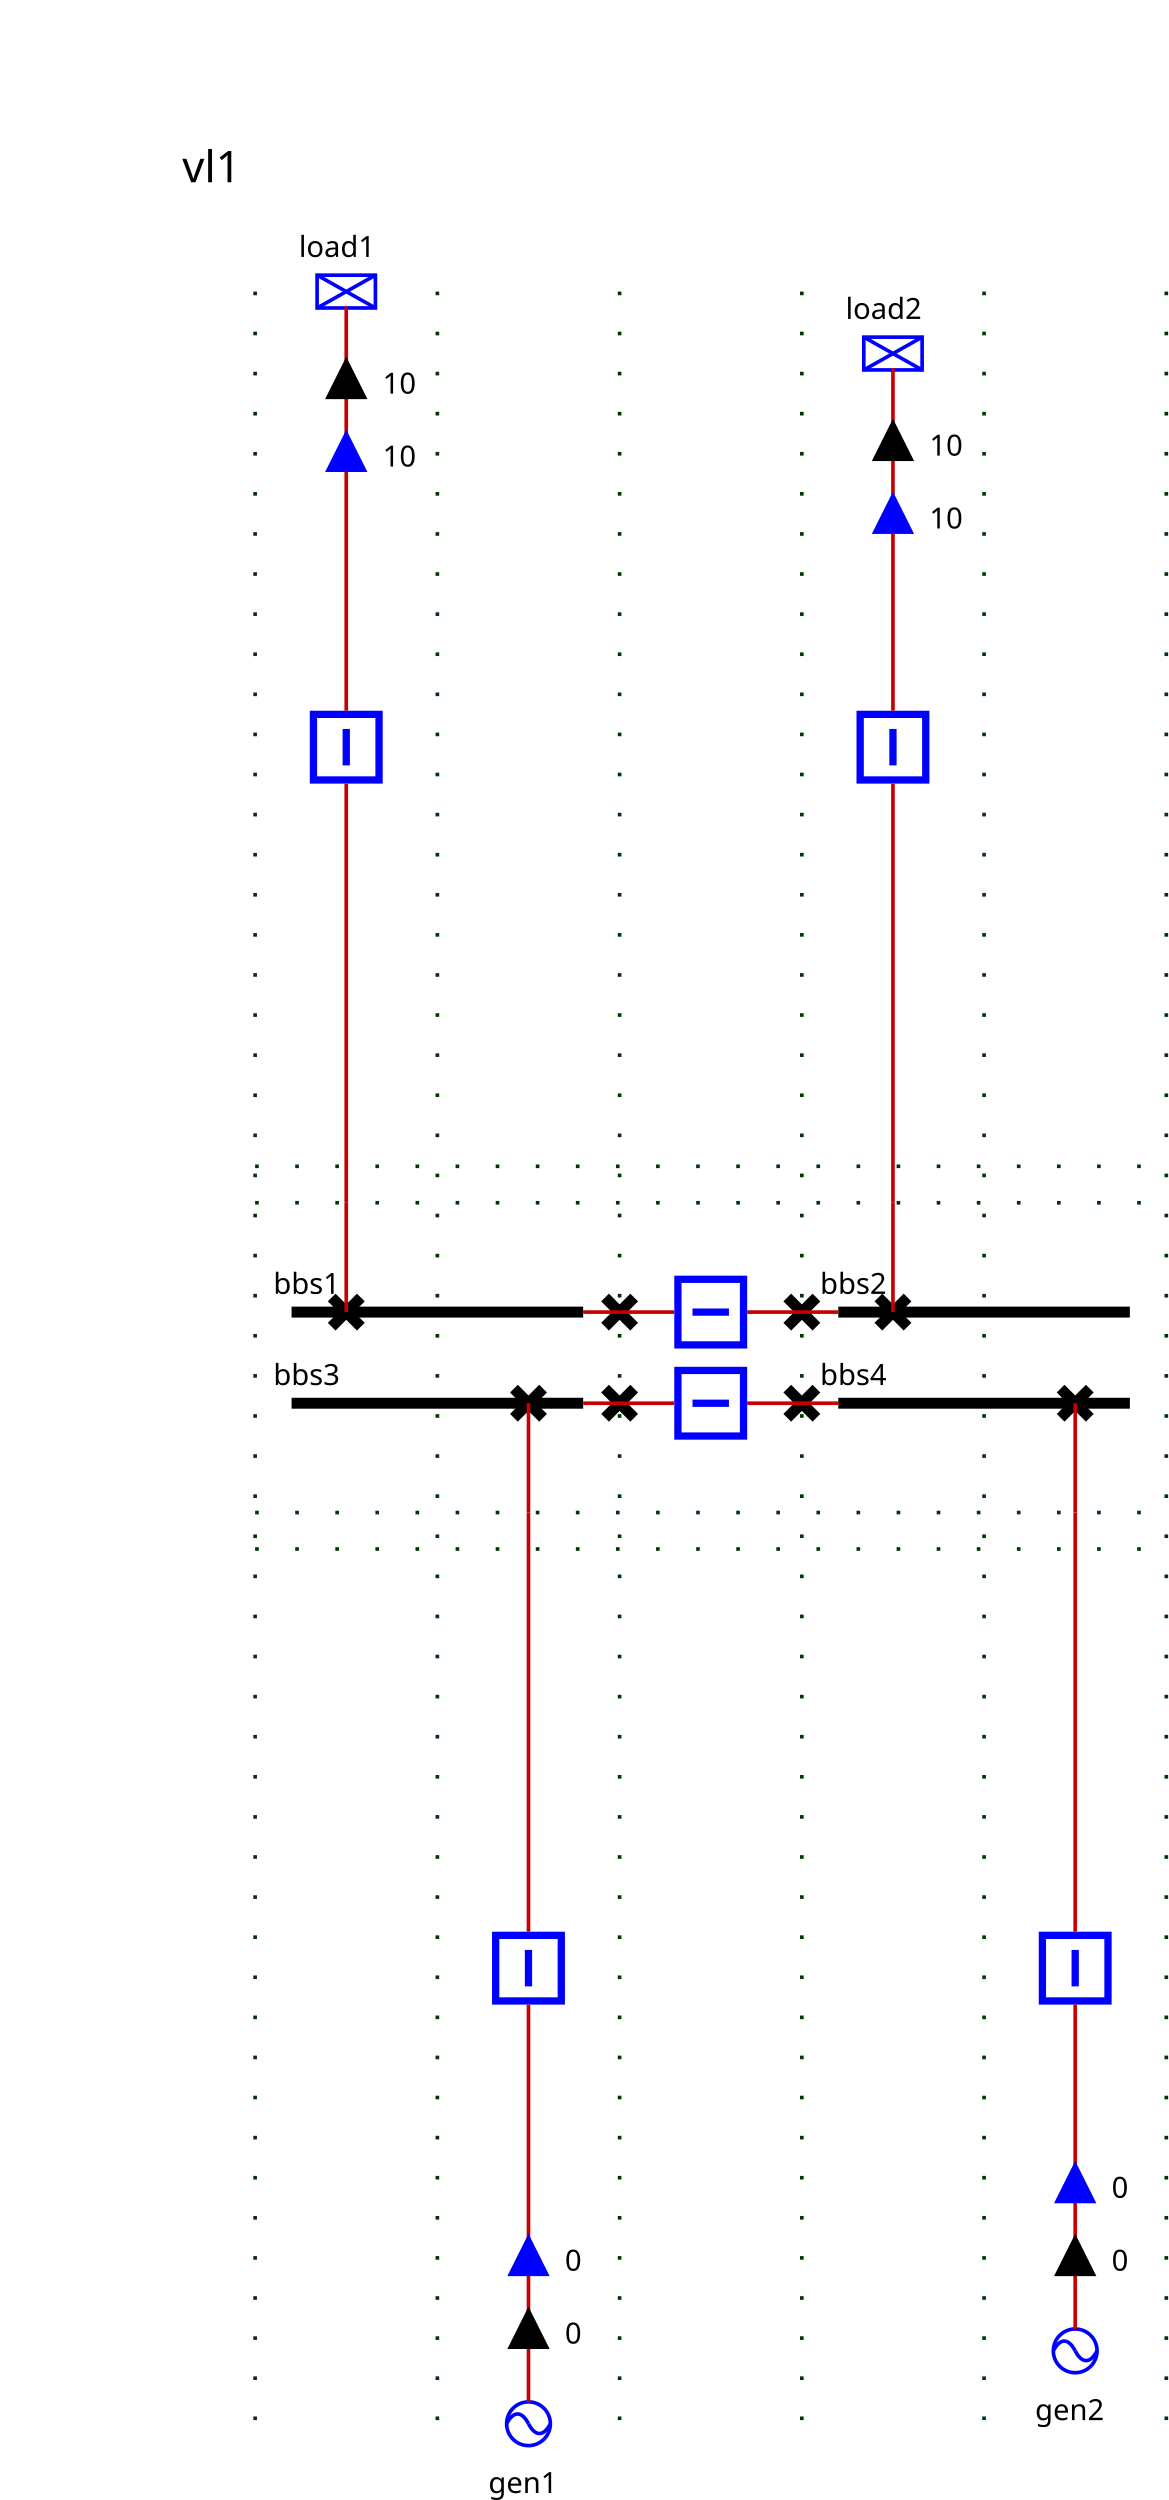
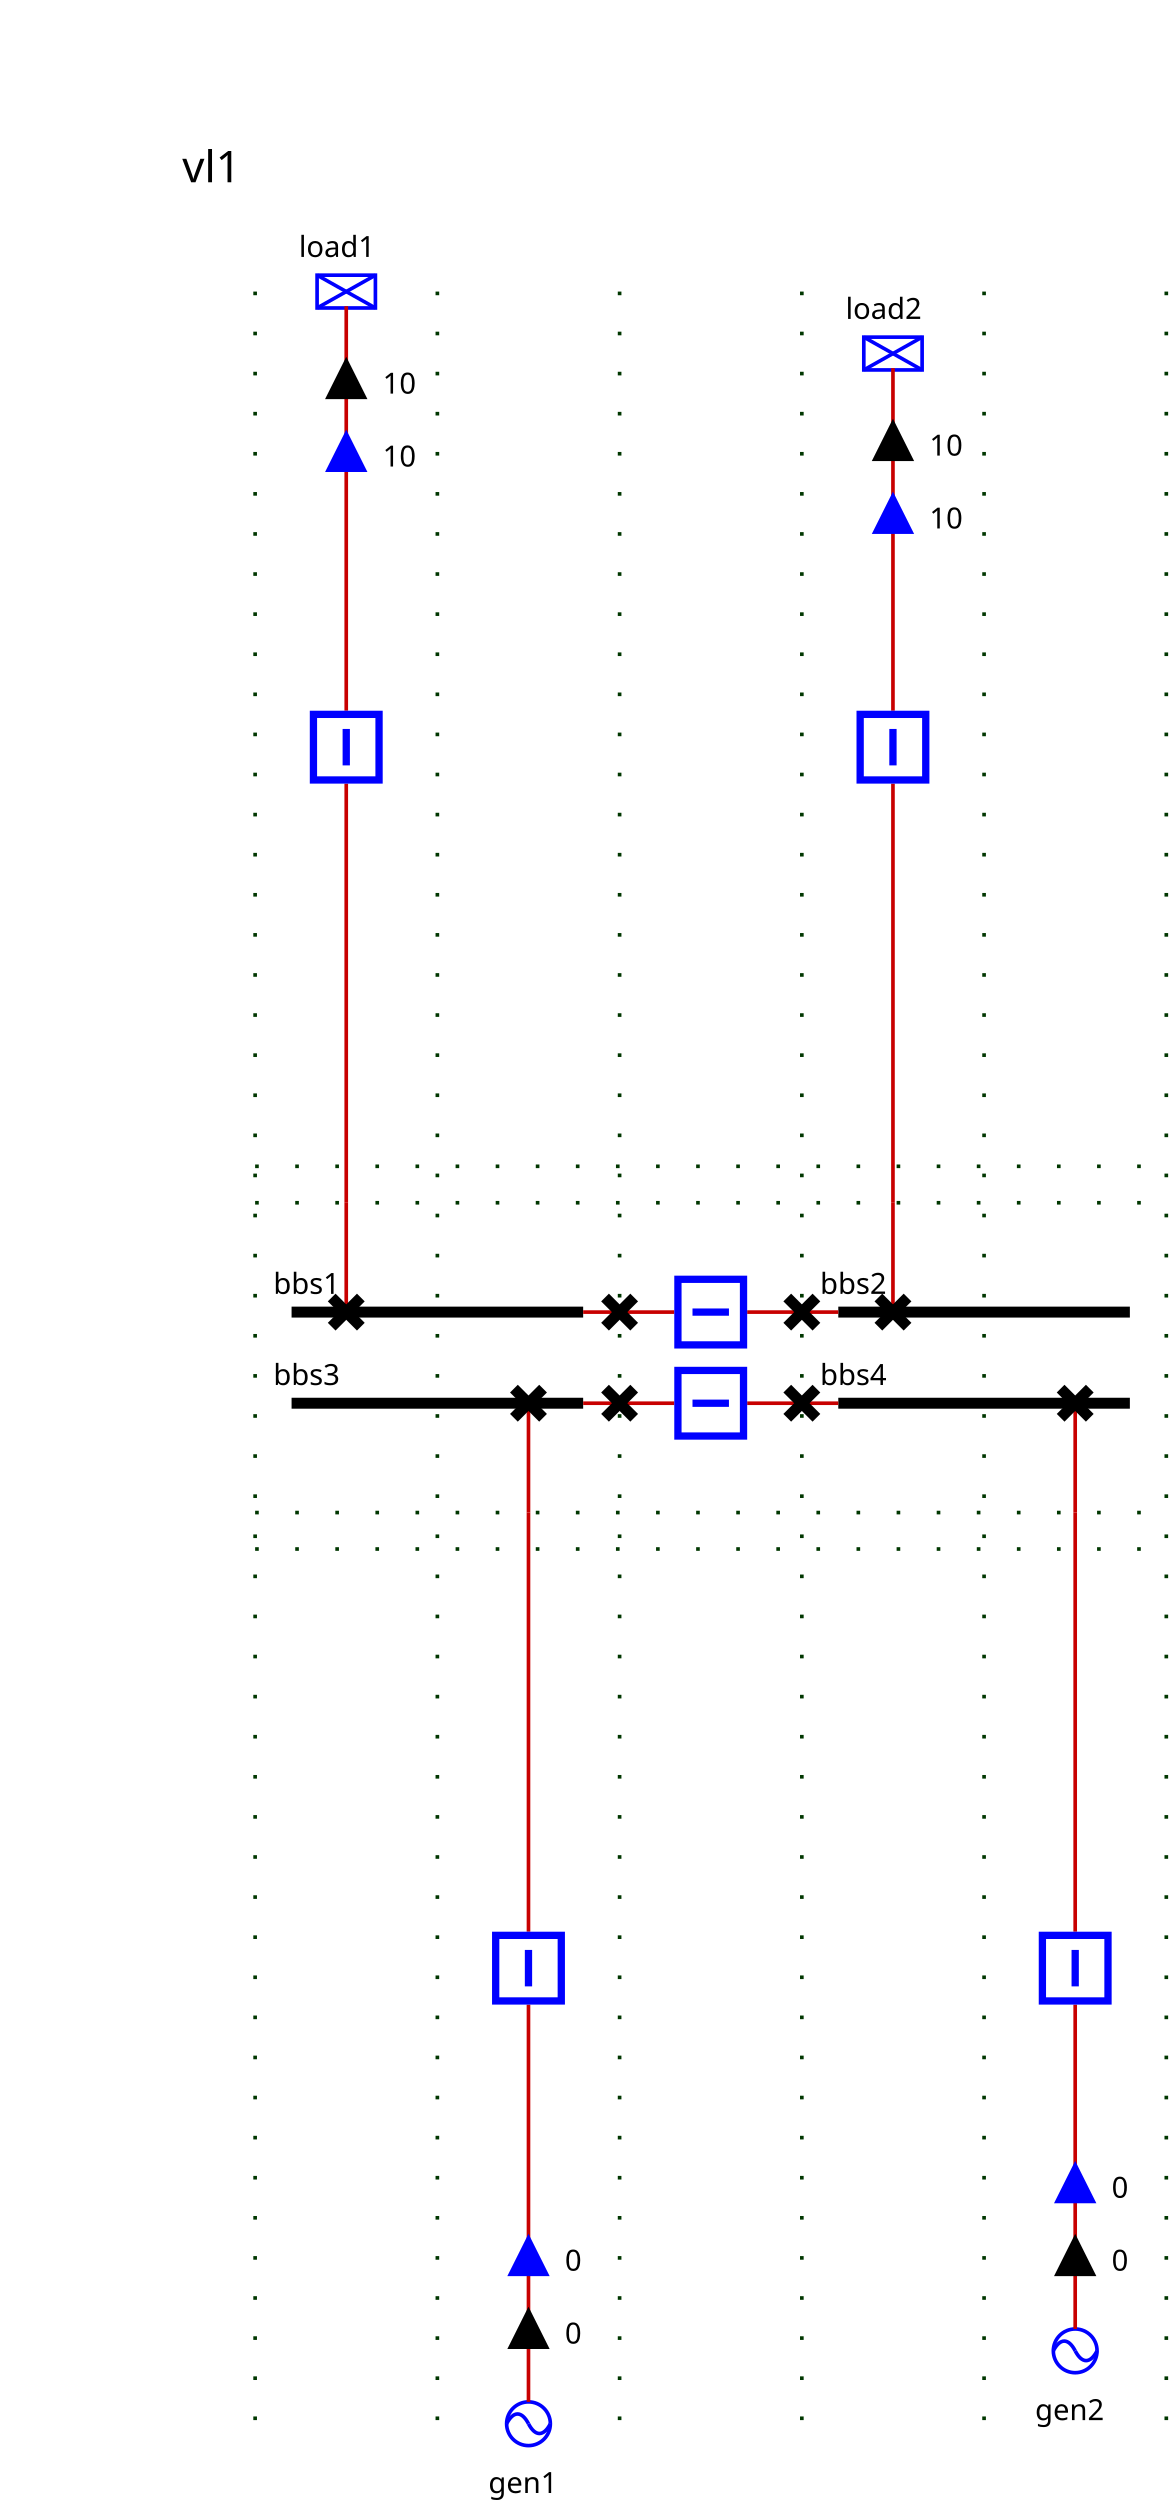
<svg xmlns="http://www.w3.org/2000/svg">
  <style>.BUSBAR_SECTION {
    stroke: rgb(0,0,0);
    stroke-width: 3;
}

.BREAKER {
    stroke: rgb(0, 0, 255);
    stroke-width: 2;
    fill: rgb(255, 255, 255);
}

.DISCONNECTOR {
    stroke: rgb(0, 0, 0);
    stroke-width: 3
}

.GENERATOR {
    stroke: rgb(0, 0, 255);
    stroke-width: 1;
    fill: rgb(255, 255, 255);
}

.LOAD {
    stroke: rgb(0, 0, 255);
    stroke-width: 1;
    fill: rgb(255, 255, 255);
}

.LOAD_BREAK_SWITCH {
    stroke: rgb(0, 0, 255);
    stroke-width: 1;
    fill: rgb(255, 255, 255);
}

.NODE {
    stroke: rgb(0, 0, 0);
    fill: rgb(0, 0, 0);
    fill-opacity: 1;
}

.CAPACITOR {
    stroke: rgb(0, 0, 255);
    stroke-width: 1;
    fill-opacity: 0;
}

.INDUCTOR {
    stroke: rgb(0, 0, 255);
    stroke-width: 1;
    fill-opacity: 0;
}

.STATIC_VAR_COMPENSATOR {
    stroke: rgb(0, 0, 255);
}

.TWO_WINDINGS_TRANSFORMER {
    stroke: rgb(0, 0, 255);
    fill-opacity: 0;
}

.THREE_WINDINGS_TRANSFORMER {
    stroke: rgb(0, 0, 255);
    fill-opacity: 0;
}

.VSC_CONVERTER_STATION {
    stroke: rgb(0, 0, 255);
    font-size: 7.431px;
    line-height: 1.25;
    font-family: sans-serif;
    font-variant-ligatures: normal;
    font-variant-caps: normal;
    font-variant-numeric: normal;
    font-feature-settings: normal;
    text-align: start;
    letter-spacing: 0px;
    word-spacing: 0px;
    writing-mode: lr-tb;
    text-anchor: start;
    stroke-miterlimit: 4;
}

.PHASE_SHIFT_TRANSFORMER {
    stroke: rgb(0, 0, 255);
    stroke-linecap: butt;
    stroke-linejoin: miter;
    stroke-miterlimit: 4;
    stroke-width: 1;
    fill: rgb(255, 255, 255);
}

.wire {
    stroke: rgb(200,0,0);
    stroke-width: 1;
    fill-opacity: 0;
}

.grid {
    stroke: rgb(0,55,0);
    stroke-width: 1;
    stroke-dasharray: 1,10;
}

.component-label {
    fill: black;
    color: black;
    stroke: none;
    fill-opacity: 1
}
.ARROW1_load1_UP .arrow-up {stroke: black; fill: black; fill-opacity:1; visibility: visible;}.ARROW1_load1_UP .arrow-down { fill-opacity:0; visibility: hidden;}.ARROW1_load1_DOWN .arrow-down {stroke: black; fill: black; fill-opacity:1;  visibility: visible;}.ARROW1_load1_DOWN .arrow-up { fill-opacity:0; visibility: hidden;}.ARROW2_load1_UP .arrow-up {stroke: blue; fill: blue; fill-opacity:1; visibility: visible;}.ARROW2_load1_UP .arrow-down { fill-opacity:0; visibility: hidden;}.ARROW2_load1_DOWN .arrow-down {stroke: blue; fill: blue; fill-opacity:1;  visibility: visible;}.ARROW2_load1_DOWN .arrow-up { fill-opacity:0; visibility: hidden;}.ARROW1_gen1_UP .arrow-up {stroke: black; fill: black; fill-opacity:1; visibility: visible;}.ARROW1_gen1_UP .arrow-down { fill-opacity:0; visibility: hidden;}.ARROW1_gen1_DOWN .arrow-down {stroke: black; fill: black; fill-opacity:1;  visibility: visible;}.ARROW1_gen1_DOWN .arrow-up { fill-opacity:0; visibility: hidden;}.ARROW2_gen1_UP .arrow-up {stroke: blue; fill: blue; fill-opacity:1; visibility: visible;}.ARROW2_gen1_UP .arrow-down { fill-opacity:0; visibility: hidden;}.ARROW2_gen1_DOWN .arrow-down {stroke: blue; fill: blue; fill-opacity:1;  visibility: visible;}.ARROW2_gen1_DOWN .arrow-up { fill-opacity:0; visibility: hidden;}.ARROW1_load2_UP .arrow-up {stroke: black; fill: black; fill-opacity:1; visibility: visible;}.ARROW1_load2_UP .arrow-down { fill-opacity:0; visibility: hidden;}.ARROW1_load2_DOWN .arrow-down {stroke: black; fill: black; fill-opacity:1;  visibility: visible;}.ARROW1_load2_DOWN .arrow-up { fill-opacity:0; visibility: hidden;}.ARROW2_load2_UP .arrow-up {stroke: blue; fill: blue; fill-opacity:1; visibility: visible;}.ARROW2_load2_UP .arrow-down { fill-opacity:0; visibility: hidden;}.ARROW2_load2_DOWN .arrow-down {stroke: blue; fill: blue; fill-opacity:1;  visibility: visible;}.ARROW2_load2_DOWN .arrow-up { fill-opacity:0; visibility: hidden;}.ARROW1_gen2_UP .arrow-up {stroke: black; fill: black; fill-opacity:1; visibility: visible;}.ARROW1_gen2_UP .arrow-down { fill-opacity:0; visibility: hidden;}.ARROW1_gen2_DOWN .arrow-down {stroke: black; fill: black; fill-opacity:1;  visibility: visible;}.ARROW1_gen2_DOWN .arrow-up { fill-opacity:0; visibility: hidden;}.ARROW2_gen2_UP .arrow-up {stroke: blue; fill: blue; fill-opacity:1; visibility: visible;}.ARROW2_gen2_UP .arrow-down { fill-opacity:0; visibility: hidden;}.ARROW2_gen2_DOWN .arrow-down {stroke: blue; fill: blue; fill-opacity:1;  visibility: visible;}.ARROW2_gen2_DOWN .arrow-up { fill-opacity:0; visibility: hidden;}.dsect11 .open { visibility: hidden;}.dsect11 .closed { visibility: visible;}.dtrct11 .open { visibility: hidden;}.dtrct11 .closed { visibility: visible;}.dsect12 .open { visibility: hidden;}.dsect12 .closed { visibility: visible;}.dsect21 .open { visibility: hidden;}.dsect21 .closed { visibility: visible;}.dtrct21 .open { visibility: hidden;}.dtrct21 .closed { visibility: visible;}.dsect22 .open { visibility: hidden;}.dsect22 .closed { visibility: visible;}.dload1 .open { visibility: hidden;}.dload1 .closed { visibility: visible;}.bload1 .open { visibility: hidden;}.bload1 .closed { visibility: visible;}.dgen1 .open { visibility: hidden;}.dgen1 .closed { visibility: visible;}.bgen1 .open { visibility: hidden;}.bgen1 .closed { visibility: visible;}.dload2 .open { visibility: hidden;}.dload2 .closed { visibility: visible;}.bload2 .open { visibility: hidden;}.bload2 .closed { visibility: visible;}.dgen2 .open { visibility: hidden;}.dgen2 .closed { visibility: visible;}.bgen2 .open { visibility: hidden;}.bgen2 .closed { visibility: visible;}</style>
  <style>.BUSBAR_SECTION {
    stroke: rgb(0,0,0);
    stroke-width: 3;
}

.BREAKER {
    stroke: rgb(0, 0, 255);
    stroke-width: 2;
    fill: rgb(255, 255, 255);
}

.DISCONNECTOR {
    stroke: rgb(0, 0, 0);
    stroke-width: 3
}

.GENERATOR {
    stroke: rgb(0, 0, 255);
    stroke-width: 1;
    fill: rgb(255, 255, 255);
}

.LOAD {
    stroke: rgb(0, 0, 255);
    stroke-width: 1;
    fill: rgb(255, 255, 255);
}

.LOAD_BREAK_SWITCH {
    stroke: rgb(0, 0, 255);
    stroke-width: 1;
    fill: rgb(255, 255, 255);
}

.NODE {
    stroke: rgb(0, 0, 0);
    fill: rgb(0, 0, 0);
    fill-opacity: 1;
}

.CAPACITOR {
    stroke: rgb(0, 0, 255);
    stroke-width: 1;
    fill-opacity: 0;
}

.INDUCTOR {
    stroke: rgb(0, 0, 255);
    stroke-width: 1;
    fill-opacity: 0;
}

.STATIC_VAR_COMPENSATOR {
    stroke: rgb(0, 0, 255);
}

.TWO_WINDINGS_TRANSFORMER {
    stroke: rgb(0, 0, 255);
    fill-opacity: 0;
}

.THREE_WINDINGS_TRANSFORMER {
    stroke: rgb(0, 0, 255);
    fill-opacity: 0;
}

.VSC_CONVERTER_STATION {
    stroke: rgb(0, 0, 255);
    font-size: 7.431px;
    line-height: 1.25;
    font-family: sans-serif;
    font-variant-ligatures: normal;
    font-variant-caps: normal;
    font-variant-numeric: normal;
    font-feature-settings: normal;
    text-align: start;
    letter-spacing: 0px;
    word-spacing: 0px;
    writing-mode: lr-tb;
    text-anchor: start;
    stroke-miterlimit: 4;
}

.PHASE_SHIFT_TRANSFORMER {
    stroke: rgb(0, 0, 255);
    stroke-linecap: butt;
    stroke-linejoin: miter;
    stroke-miterlimit: 4;
    stroke-width: 1;
    fill: rgb(255, 255, 255);
}

.wire {
    stroke: rgb(200,0,0);
    stroke-width: 1;
    fill-opacity: 0;
}

.grid {
    stroke: rgb(0,55,0);
    stroke-width: 1;
    stroke-dasharray: 1,10;
}

.component-label {
    fill: black;
    color: black;
    stroke: none;
    fill-opacity: 1
}
.ARROW1_load1_UP .arrow-up {stroke: black; fill: black; fill-opacity:1; visibility: visible;}.ARROW1_load1_UP .arrow-down { fill-opacity:0; visibility: hidden;}.ARROW1_load1_DOWN .arrow-down {stroke: black; fill: black; fill-opacity:1;  visibility: visible;}.ARROW1_load1_DOWN .arrow-up { fill-opacity:0; visibility: hidden;}.ARROW2_load1_UP .arrow-up {stroke: blue; fill: blue; fill-opacity:1; visibility: visible;}.ARROW2_load1_UP .arrow-down { fill-opacity:0; visibility: hidden;}.ARROW2_load1_DOWN .arrow-down {stroke: blue; fill: blue; fill-opacity:1;  visibility: visible;}.ARROW2_load1_DOWN .arrow-up { fill-opacity:0; visibility: hidden;}.ARROW1_gen1_UP .arrow-up {stroke: black; fill: black; fill-opacity:1; visibility: visible;}.ARROW1_gen1_UP .arrow-down { fill-opacity:0; visibility: hidden;}.ARROW1_gen1_DOWN .arrow-down {stroke: black; fill: black; fill-opacity:1;  visibility: visible;}.ARROW1_gen1_DOWN .arrow-up { fill-opacity:0; visibility: hidden;}.ARROW2_gen1_UP .arrow-up {stroke: blue; fill: blue; fill-opacity:1; visibility: visible;}.ARROW2_gen1_UP .arrow-down { fill-opacity:0; visibility: hidden;}.ARROW2_gen1_DOWN .arrow-down {stroke: blue; fill: blue; fill-opacity:1;  visibility: visible;}.ARROW2_gen1_DOWN .arrow-up { fill-opacity:0; visibility: hidden;}.ARROW1_load2_UP .arrow-up {stroke: black; fill: black; fill-opacity:1; visibility: visible;}.ARROW1_load2_UP .arrow-down { fill-opacity:0; visibility: hidden;}.ARROW1_load2_DOWN .arrow-down {stroke: black; fill: black; fill-opacity:1;  visibility: visible;}.ARROW1_load2_DOWN .arrow-up { fill-opacity:0; visibility: hidden;}.ARROW2_load2_UP .arrow-up {stroke: blue; fill: blue; fill-opacity:1; visibility: visible;}.ARROW2_load2_UP .arrow-down { fill-opacity:0; visibility: hidden;}.ARROW2_load2_DOWN .arrow-down {stroke: blue; fill: blue; fill-opacity:1;  visibility: visible;}.ARROW2_load2_DOWN .arrow-up { fill-opacity:0; visibility: hidden;}.ARROW1_gen2_UP .arrow-up {stroke: black; fill: black; fill-opacity:1; visibility: visible;}.ARROW1_gen2_UP .arrow-down { fill-opacity:0; visibility: hidden;}.ARROW1_gen2_DOWN .arrow-down {stroke: black; fill: black; fill-opacity:1;  visibility: visible;}.ARROW1_gen2_DOWN .arrow-up { fill-opacity:0; visibility: hidden;}.ARROW2_gen2_UP .arrow-up {stroke: blue; fill: blue; fill-opacity:1; visibility: visible;}.ARROW2_gen2_UP .arrow-down { fill-opacity:0; visibility: hidden;}.ARROW2_gen2_DOWN .arrow-down {stroke: blue; fill: blue; fill-opacity:1;  visibility: visible;}.ARROW2_gen2_DOWN .arrow-up { fill-opacity:0; visibility: hidden;}.dsect11 .open { visibility: hidden;}.dsect11 .closed { visibility: visible;}.dtrct11 .open { visibility: hidden;}.dtrct11 .closed { visibility: visible;}.dsect12 .open { visibility: hidden;}.dsect12 .closed { visibility: visible;}.dsect21 .open { visibility: hidden;}.dsect21 .closed { visibility: visible;}.dtrct21 .open { visibility: hidden;}.dtrct21 .closed { visibility: visible;}.dsect22 .open { visibility: hidden;}.dsect22 .closed { visibility: visible;}.dload1 .open { visibility: hidden;}.dload1 .closed { visibility: visible;}.bload1 .open { visibility: hidden;}.bload1 .closed { visibility: visible;}.dgen1 .open { visibility: hidden;}.dgen1 .closed { visibility: visible;}.bgen1 .open { visibility: hidden;}.bgen1 .closed { visibility: visible;}.dload2 .open { visibility: hidden;}.dload2 .closed { visibility: visible;}.bload2 .open { visibility: hidden;}.bload2 .closed { visibility: visible;}.dgen2 .open { visibility: hidden;}.dgen2 .closed { visibility: visible;}.bgen2 .open { visibility: hidden;}.bgen2 .closed { visibility: visible;}</style>
  <g>
    <g class="grid" id="GRID_vl1" transform="translate(20.0,50.0)">
      <line y2="615.0" x1="50.0" x2="50.0" y1="30.0" />
      <line y2="615.0" x1="100.0" x2="100.0" y1="30.0" />
      <line y2="615.0" x1="150.0" x2="150.0" y1="30.0" />
      <line y2="615.0" x1="200.0" x2="200.0" y1="30.0" />
      <line y2="615.0" x1="250.0" x2="250.0" y1="30.0" />
      <line y2="615.0" x1="300.0" x2="300.0" y1="30.0" />
      <line y2="280.0" x1="50.0" x2="300.0" y1="280.0" />
      <line y2="365.0" x1="50.0" x2="300.0" y1="365.0" />
      <line y2="270.0" x1="50.0" x2="300.0" y1="270.0" />
      <line y2="375.0" x1="50.0" x2="300.0" y1="375.0" />
    </g>
    <g class="BUSBAR_SECTION bbs1" id="bbs1" transform="translate(80.0,360.0)">
      <line y2="0" x1="0" x2="80.0" y1="0" />
      <text x="-5.0" font-size="8" y="-5.0" transform="rotate(0,0,0)" font-family="Verdana" class="component-label" id="bbs1_NW_LABEL">bbs1</text>
    </g>
    <g class="BUSBAR_SECTION bbs2" id="bbs2" transform="translate(230.0,360.0)">
      <line y2="0" x1="0" x2="80.0" y1="0" />
      <text x="-5.0" font-size="8" y="-5.0" transform="rotate(0,0,0)" font-family="Verdana" class="component-label" id="bbs2_NW_LABEL">bbs2</text>
    </g>
    <g class="BUSBAR_SECTION bbs3" id="bbs3" transform="translate(80.0,385.0)">
      <line y2="0" x1="0" x2="80.0" y1="0" />
      <text x="-5.0" font-size="8" y="-5.0" transform="rotate(0,0,0)" font-family="Verdana" class="component-label" id="bbs3_NW_LABEL">bbs3</text>
    </g>
    <g class="BUSBAR_SECTION bbs4" id="bbs4" transform="translate(230.0,385.0)">
      <line y2="0" x1="0" x2="80.0" y1="0" />
      <text x="-5.0" font-size="8" y="-5.0" transform="rotate(0,0,0)" font-family="Verdana" class="component-label" id="bbs4_NW_LABEL">bbs4</text>
    </g>
    <g class="LOAD load1" id="load1" transform="translate(87.0,75.5)">
      <rect height="9" width="16" />
      <line y2="9" x1="0" x2="16" y1="0" />
      <line y2="9" x1="16" x2="0" y1="0" />
      <text x="-5.0" font-size="8" y="-5.0" transform="rotate(0,0,0)" font-family="Verdana" class="component-label" id="load1_N_LABEL">load1</text>
    </g>
    <g class="GENERATOR gen1" id="gen1" transform="translate(139.0,659.0)">
      <circle r="6" cx="6" cy="6" />
      <path d="M6,6 A 6 20 0 0 0 0,6" />
      <path d="M6,6 A 6 20 0 0 0 12,6" />
      <text x="-5.0" font-size="8" y="25.0" transform="rotate(0,0,0)" font-family="Verdana" class="component-label" id="gen1_S_LABEL">gen1</text>
    </g>
    <g class="LOAD load2" id="load2" transform="translate(237.0,92.5)">
      <rect height="9" width="16" />
      <line y2="9" x1="0" x2="16" y1="0" />
      <line y2="9" x1="16" x2="0" y1="0" />
      <text x="-5.0" font-size="8" y="-5.0" transform="rotate(0,0,0)" font-family="Verdana" class="component-label" id="load2_N_LABEL">load2</text>
    </g>
    <g class="GENERATOR gen2" id="gen2" transform="translate(289.0,639.0)">
      <circle r="6" cx="6" cy="6" />
      <path d="M6,6 A 6 20 0 0 0 0,6" />
      <path d="M6,6 A 6 20 0 0 0 12,6" />
      <text x="-5.0" font-size="8" y="25.0" transform="rotate(0,0,0)" font-family="Verdana" class="component-label" id="gen2_S_LABEL">gen2</text>
-     </g>
-     <g class="DISCONNECTOR dsect11" id="dsect11" transform="translate(166.0,356.0)">
-       <g class="closed" id="dsect11_DISCONNECTOR-closed">
-         <line y2="8" x1="0" x2="8" y1="0" />
-         <line y2="8" x1="8" x2="0" y1="0" />
-       </g>
-       <g class="open" id="dsect11_DISCONNECTOR-open">
-         <line y2="8" x1="8" x2="0" y1="0" />
-       </g>
-     </g>
-     <g class="BREAKER dtrct11" id="dtrct11" transform="matrix(0.0,1.0,-1.0,0.0,205.0,350.0)">
-       <g class="closed" id="dtrct11_BREAKER-closed">
-         <rect x="1" width="18" y="1" height="18" />
-         <line y2="15" x1="10" x2="10" y1="5" />
-       </g>
-       <g class="open" id="dtrct11_BREAKER-open">
-         <rect x="1" width="18" y="1" height="18" />
-         <line y2="10" x1="5" x2="15" y1="10" />
-       </g>
-     </g>
-     <g class="DISCONNECTOR dsect12" id="dsect12" transform="translate(216.0,356.0)">
-       <g class="closed" id="dsect12_DISCONNECTOR-closed">
-         <line y2="8" x1="0" x2="8" y1="0" />
-         <line y2="8" x1="8" x2="0" y1="0" />
-       </g>
-       <g class="open" id="dsect12_DISCONNECTOR-open">
-         <line y2="8" x1="8" x2="0" y1="0" />
-       </g>
-     </g>
-     <g class="DISCONNECTOR dsect21" id="dsect21" transform="translate(166.0,381.0)">
-       <g class="closed" id="dsect21_DISCONNECTOR-closed">
-         <line y2="8" x1="0" x2="8" y1="0" />
-         <line y2="8" x1="8" x2="0" y1="0" />
-       </g>
-       <g class="open" id="dsect21_DISCONNECTOR-open">
-         <line y2="8" x1="8" x2="0" y1="0" />
-       </g>
-     </g>
-     <g class="BREAKER dtrct21" id="dtrct21" transform="matrix(0.0,1.0,-1.0,0.0,205.0,375.0)">
-       <g class="closed" id="dtrct21_BREAKER-closed">
-         <rect x="1" width="18" y="1" height="18" />
-         <line y2="15" x1="10" x2="10" y1="5" />
-       </g>
-       <g class="open" id="dtrct21_BREAKER-open">
-         <rect x="1" width="18" y="1" height="18" />
-         <line y2="10" x1="5" x2="15" y1="10" />
-       </g>
-     </g>
-     <g class="DISCONNECTOR dsect22" id="dsect22" transform="translate(216.0,381.0)">
-       <g class="closed" id="dsect22_DISCONNECTOR-closed">
-         <line y2="8" x1="0" x2="8" y1="0" />
-         <line y2="8" x1="8" x2="0" y1="0" />
-       </g>
-       <g class="open" id="dsect22_DISCONNECTOR-open">
-         <line y2="8" x1="8" x2="0" y1="0" />
-       </g>
-     </g>
-     <g class="DISCONNECTOR dload1" id="dload1" transform="translate(91.0,356.0)">
-       <g class="closed" id="dload1_DISCONNECTOR-closed">
-         <line y2="8" x1="0" x2="8" y1="0" />
-         <line y2="8" x1="8" x2="0" y1="0" />
-       </g>
-       <g class="open" id="dload1_DISCONNECTOR-open">
-         <line y2="8" x1="8" x2="0" y1="0" />
-       </g>
-     </g>
-     <g class="BREAKER bload1" id="bload1" transform="translate(85.0,195.0)">
-       <g class="closed" id="bload1_BREAKER-closed">
-         <rect x="1" width="18" y="1" height="18" />
-         <line y2="15" x1="10" x2="10" y1="5" />
-       </g>
-       <g class="open" id="bload1_BREAKER-open">
-         <rect x="1" width="18" y="1" height="18" />
-         <line y2="10" x1="5" x2="15" y1="10" />
-       </g>
-     </g>
-     <g class="DISCONNECTOR dgen1" id="dgen1" transform="translate(141.0,381.0)">
-       <g class="closed" id="dgen1_DISCONNECTOR-closed">
-         <line y2="8" x1="0" x2="8" y1="0" />
-         <line y2="8" x1="8" x2="0" y1="0" />
-       </g>
-       <g class="open" id="dgen1_DISCONNECTOR-open">
-         <line y2="8" x1="8" x2="0" y1="0" />
-       </g>
-     </g>
-     <g class="BREAKER bgen1" id="bgen1" transform="translate(135.0,530.0)">
-       <g class="closed" id="bgen1_BREAKER-closed">
-         <rect x="1" width="18" y="1" height="18" />
-         <line y2="15" x1="10" x2="10" y1="5" />
-       </g>
-       <g class="open" id="bgen1_BREAKER-open">
-         <rect x="1" width="18" y="1" height="18" />
-         <line y2="10" x1="5" x2="15" y1="10" />
-       </g>
-     </g>
-     <g class="DISCONNECTOR dload2" id="dload2" transform="translate(241.0,356.0)">
-       <g class="closed" id="dload2_DISCONNECTOR-closed">
-         <line y2="8" x1="0" x2="8" y1="0" />
-         <line y2="8" x1="8" x2="0" y1="0" />
-       </g>
-       <g class="open" id="dload2_DISCONNECTOR-open">
-         <line y2="8" x1="8" x2="0" y1="0" />
-       </g>
-     </g>
-     <g class="BREAKER bload2" id="bload2" transform="translate(235.0,195.0)">
-       <g class="closed" id="bload2_BREAKER-closed">
-         <rect x="1" width="18" y="1" height="18" />
-         <line y2="15" x1="10" x2="10" y1="5" />
-       </g>
-       <g class="open" id="bload2_BREAKER-open">
-         <rect x="1" width="18" y="1" height="18" />
-         <line y2="10" x1="5" x2="15" y1="10" />
-       </g>
-     </g>
-     <g class="DISCONNECTOR dgen2" id="dgen2" transform="translate(291.0,381.0)">
-       <g class="closed" id="dgen2_DISCONNECTOR-closed">
-         <line y2="8" x1="0" x2="8" y1="0" />
-         <line y2="8" x1="8" x2="0" y1="0" />
-       </g>
-       <g class="open" id="dgen2_DISCONNECTOR-open">
-         <line y2="8" x1="8" x2="0" y1="0" />
-       </g>
-     </g>
-     <g class="BREAKER bgen2" id="bgen2" transform="translate(285.0,530.0)">
-       <g class="closed" id="bgen2_BREAKER-closed">
-         <rect x="1" width="18" y="1" height="18" />
-         <line y2="15" x1="10" x2="10" y1="5" />
-       </g>
-       <g class="open" id="bgen2_BREAKER-open">
-         <rect x="1" width="18" y="1" height="18" />
-         <line y2="10" x1="5" x2="15" y1="10" />
-       </g>
    </g>
    <g class="NODE FICT_vl1_dsect11Fictif" id="FICT_vl1_dsect11Fictif" transform="matrix(0.0,1.0,-1.0,0.0,174.0,356.0)" />
    <g class="NODE FICT_vl1_dload1Fictif" id="FICT_vl1_dload1Fictif" transform="translate(91.0,326.0)" />
    <g class="NODE FICT_vl1_dsect12Fictif" id="FICT_vl1_dsect12Fictif" transform="matrix(0.0,1.0,-1.0,0.0,224.0,356.0)" />
    <g class="NODE FICT_vl1_dload2Fictif" id="FICT_vl1_dload2Fictif" transform="translate(241.0,326.0)" />
    <g class="NODE FICT_vl1_dsect21Fictif" id="FICT_vl1_dsect21Fictif" transform="matrix(0.0,1.0,-1.0,0.0,174.0,381.0)" />
    <g class="NODE FICT_vl1_dgen1Fictif" id="FICT_vl1_dgen1Fictif" transform="translate(141.0,411.0)" />
    <g class="NODE FICT_vl1_dsect22Fictif" id="FICT_vl1_dsect22Fictif" transform="matrix(0.0,1.0,-1.0,0.0,224.0,381.0)" />
    <g class="NODE FICT_vl1_dgen2Fictif" id="FICT_vl1_dgen2Fictif" transform="translate(291.0,411.0)" />
    <polyline class="wire wire_vl1" points="160.0,360.0,170.0,360.0" id="vl1_Wire0" />
    <polyline class="wire wire_vl1" points="220.0,360.0,230.0,360.0" id="vl1_Wire1" />
    <polyline class="wire wire_vl1" points="160.0,385.0,170.0,385.0" id="vl1_Wire2" />
    <polyline class="wire wire_vl1" points="220.0,385.0,230.0,385.0" id="vl1_Wire3" />
    <polyline class="wire wire_vl1" points="95.0,360.0,95.0,360.0" id="vl1_Wire4" />
    <polyline class="wire wire_vl1" points="95.0,84.0,95.0,195.0" id="vl1_Wire5" />
    <g class="ARROW1_load1_UP" id="vl1_Wire5_ARROW1" transform="matrix(1.0,0.0,-0.0,1.0,90.0,99.0)">
      <g class="arrow-up" id="vl1_Wire5_ARROW1_ARROW-arrow-up">
        <polygon points="5,0 10,10 0,10" />
      </g>
      <g class="arrow-down" id="vl1_Wire5_ARROW1_ARROW-arrow-down">
        <polygon points="0,0 10,0 5,10" />
      </g>
      <text x="15.0" font-size="8" y="9.0" class="component-label" font-family="Verdana" transform="rotate(0,0,0)">10</text>
    </g>
    <g class="ARROW2_load1_UP" id="vl1_Wire5_ARROW2" transform="matrix(1.0,0.0,-0.0,1.0,90.0,119.0)">
      <g class="arrow-up" id="vl1_Wire5_ARROW2_ARROW-arrow-up">
        <polygon points="5,0 10,10 0,10" />
      </g>
      <g class="arrow-down" id="vl1_Wire5_ARROW2_ARROW-arrow-down">
        <polygon points="0,0 10,0 5,10" />
      </g>
      <text x="15.0" font-size="8" y="9.0" class="component-label" font-family="Verdana" transform="rotate(0,0,0)">10</text>
    </g>
    <polyline class="wire wire_vl1" points="145.0,385.0,145.0,385.0" id="vl1_Wire6" />
    <polyline class="wire wire_vl1" points="145.0,659.0,145.0,550.0" id="vl1_Wire7" />
    <g class="ARROW1_gen1_DOWN" id="vl1_Wire7_ARROW1" transform="matrix(1.0,-0.0,0.0,1.0,140.0,634.0)">
      <g class="arrow-up" id="vl1_Wire7_ARROW1_ARROW-arrow-up" transform="rotate(180.0,5.0,5.0)">
        <polygon points="5,0 10,10 0,10" />
      </g>
      <g class="arrow-down" id="vl1_Wire7_ARROW1_ARROW-arrow-down" transform="rotate(180.0,5.0,5.0)">
        <polygon points="0,0 10,0 5,10" />
      </g>
      <text x="15.0" font-size="8" y="9.0" class="component-label" font-family="Verdana" transform="rotate(0,0,0)">0</text>
    </g>
    <g class="ARROW2_gen1_DOWN" id="vl1_Wire7_ARROW2" transform="matrix(1.0,-0.0,0.0,1.0,140.0,614.0)">
      <g class="arrow-up" id="vl1_Wire7_ARROW2_ARROW-arrow-up" transform="rotate(180.0,5.0,5.0)">
        <polygon points="5,0 10,10 0,10" />
      </g>
      <g class="arrow-down" id="vl1_Wire7_ARROW2_ARROW-arrow-down" transform="rotate(180.0,5.0,5.0)">
        <polygon points="0,0 10,0 5,10" />
      </g>
      <text x="15.0" font-size="8" y="9.0" class="component-label" font-family="Verdana" transform="rotate(0,0,0)">0</text>
    </g>
    <polyline class="wire wire_vl1" points="245.0,360.0,245.0,360.0" id="vl1_Wire8" />
    <polyline class="wire wire_vl1" points="245.0,101.0,245.0,195.0" id="vl1_Wire9" />
    <g class="ARROW1_load2_UP" id="vl1_Wire9_ARROW1" transform="matrix(1.0,0.0,-0.0,1.0,240.0,116.0)">
      <g class="arrow-up" id="vl1_Wire9_ARROW1_ARROW-arrow-up">
        <polygon points="5,0 10,10 0,10" />
      </g>
      <g class="arrow-down" id="vl1_Wire9_ARROW1_ARROW-arrow-down">
        <polygon points="0,0 10,0 5,10" />
      </g>
      <text x="15.0" font-size="8" y="9.0" class="component-label" font-family="Verdana" transform="rotate(0,0,0)">10</text>
    </g>
    <g class="ARROW2_load2_UP" id="vl1_Wire9_ARROW2" transform="matrix(1.0,0.0,-0.0,1.0,240.0,136.0)">
      <g class="arrow-up" id="vl1_Wire9_ARROW2_ARROW-arrow-up">
        <polygon points="5,0 10,10 0,10" />
      </g>
      <g class="arrow-down" id="vl1_Wire9_ARROW2_ARROW-arrow-down">
        <polygon points="0,0 10,0 5,10" />
      </g>
      <text x="15.0" font-size="8" y="9.0" class="component-label" font-family="Verdana" transform="rotate(0,0,0)">10</text>
    </g>
    <polyline class="wire wire_vl1" points="295.0,385.0,295.0,385.0" id="vl1_Wire10" />
    <polyline class="wire wire_vl1" points="295.0,639.0,295.0,550.0" id="vl1_Wire11" />
    <g class="ARROW1_gen2_DOWN" id="vl1_Wire11_ARROW1" transform="matrix(1.0,-0.0,0.0,1.0,290.0,614.0)">
      <g class="arrow-up" id="vl1_Wire11_ARROW1_ARROW-arrow-up" transform="rotate(180.0,5.0,5.0)">
        <polygon points="5,0 10,10 0,10" />
      </g>
      <g class="arrow-down" id="vl1_Wire11_ARROW1_ARROW-arrow-down" transform="rotate(180.0,5.0,5.0)">
        <polygon points="0,0 10,0 5,10" />
      </g>
      <text x="15.0" font-size="8" y="9.0" class="component-label" font-family="Verdana" transform="rotate(0,0,0)">0</text>
    </g>
    <g class="ARROW2_gen2_DOWN" id="vl1_Wire11_ARROW2" transform="matrix(1.0,-0.0,0.0,1.0,290.0,594.0)">
      <g class="arrow-up" id="vl1_Wire11_ARROW2_ARROW-arrow-up" transform="rotate(180.0,5.0,5.0)">
        <polygon points="5,0 10,10 0,10" />
      </g>
      <g class="arrow-down" id="vl1_Wire11_ARROW2_ARROW-arrow-down" transform="rotate(180.0,5.0,5.0)">
        <polygon points="0,0 10,0 5,10" />
      </g>
      <text x="15.0" font-size="8" y="9.0" class="component-label" font-family="Verdana" transform="rotate(0,0,0)">0</text>
    </g>
    <polyline class="wire wire_vl1" points="185.0,360.0,170.0,360.0" id="vl1_Wire12" />
    <polyline class="wire wire_vl1" points="170.0,360.0,170.0,360.0" id="vl1_Wire13" />
    <polyline class="wire wire_vl1" points="95.0,215.0,95.0,330.0" id="vl1_Wire14" />
    <polyline class="wire wire_vl1" points="95.0,360.0,95.0,330.0" id="vl1_Wire15" />
    <polyline class="wire wire_vl1" points="205.0,360.0,220.0,360.0" id="vl1_Wire16" />
    <polyline class="wire wire_vl1" points="220.0,360.0,220.0,360.0" id="vl1_Wire17" />
    <polyline class="wire wire_vl1" points="245.0,215.0,245.0,330.0" id="vl1_Wire18" />
    <polyline class="wire wire_vl1" points="245.0,360.0,245.0,330.0" id="vl1_Wire19" />
    <polyline class="wire wire_vl1" points="185.0,385.0,170.0,385.0" id="vl1_Wire20" />
    <polyline class="wire wire_vl1" points="170.0,385.0,170.0,385.0" id="vl1_Wire21" />
    <polyline class="wire wire_vl1" points="145.0,530.0,145.0,415.0" id="vl1_Wire22" />
    <polyline class="wire wire_vl1" points="145.0,385.0,145.0,415.0" id="vl1_Wire23" />
    <polyline class="wire wire_vl1" points="205.0,385.0,220.0,385.0" id="vl1_Wire24" />
    <polyline class="wire wire_vl1" points="220.0,385.0,220.0,385.0" id="vl1_Wire25" />
    <polyline class="wire wire_vl1" points="295.0,530.0,295.0,415.0" id="vl1_Wire26" />
    <polyline class="wire wire_vl1" points="295.0,385.0,295.0,415.0" id="vl1_Wire27" />
+     <g class="DISCONNECTOR dsect11" id="dsect11" transform="translate(166.0,356.0)">
+       <g class="closed" id="dsect11_DISCONNECTOR-closed">
+         <line y2="8" x1="0" x2="8" y1="0" />
+         <line y2="8" x1="8" x2="0" y1="0" />
+       </g>
+       <g class="open" id="dsect11_DISCONNECTOR-open">
+         <line y2="8" x1="8" x2="0" y1="0" />
+       </g>
+     </g>
+     <g class="BREAKER dtrct11" id="dtrct11" transform="matrix(0.0,1.0,-1.0,0.0,205.0,350.0)">
+       <g class="closed" id="dtrct11_BREAKER-closed">
+         <rect x="1" width="18" y="1" height="18" />
+         <line y2="15" x1="10" x2="10" y1="5" />
+       </g>
+       <g class="open" id="dtrct11_BREAKER-open">
+         <rect x="1" width="18" y="1" height="18" />
+         <line y2="10" x1="5" x2="15" y1="10" />
+       </g>
+     </g>
+     <g class="DISCONNECTOR dsect12" id="dsect12" transform="translate(216.0,356.0)">
+       <g class="closed" id="dsect12_DISCONNECTOR-closed">
+         <line y2="8" x1="0" x2="8" y1="0" />
+         <line y2="8" x1="8" x2="0" y1="0" />
+       </g>
+       <g class="open" id="dsect12_DISCONNECTOR-open">
+         <line y2="8" x1="8" x2="0" y1="0" />
+       </g>
+     </g>
+     <g class="DISCONNECTOR dsect21" id="dsect21" transform="translate(166.0,381.0)">
+       <g class="closed" id="dsect21_DISCONNECTOR-closed">
+         <line y2="8" x1="0" x2="8" y1="0" />
+         <line y2="8" x1="8" x2="0" y1="0" />
+       </g>
+       <g class="open" id="dsect21_DISCONNECTOR-open">
+         <line y2="8" x1="8" x2="0" y1="0" />
+       </g>
+     </g>
+     <g class="BREAKER dtrct21" id="dtrct21" transform="matrix(0.0,1.0,-1.0,0.0,205.0,375.0)">
+       <g class="closed" id="dtrct21_BREAKER-closed">
+         <rect x="1" width="18" y="1" height="18" />
+         <line y2="15" x1="10" x2="10" y1="5" />
+       </g>
+       <g class="open" id="dtrct21_BREAKER-open">
+         <rect x="1" width="18" y="1" height="18" />
+         <line y2="10" x1="5" x2="15" y1="10" />
+       </g>
+     </g>
+     <g class="DISCONNECTOR dsect22" id="dsect22" transform="translate(216.0,381.0)">
+       <g class="closed" id="dsect22_DISCONNECTOR-closed">
+         <line y2="8" x1="0" x2="8" y1="0" />
+         <line y2="8" x1="8" x2="0" y1="0" />
+       </g>
+       <g class="open" id="dsect22_DISCONNECTOR-open">
+         <line y2="8" x1="8" x2="0" y1="0" />
+       </g>
+     </g>
+     <g class="DISCONNECTOR dload1" id="dload1" transform="translate(91.0,356.0)">
+       <g class="closed" id="dload1_DISCONNECTOR-closed">
+         <line y2="8" x1="0" x2="8" y1="0" />
+         <line y2="8" x1="8" x2="0" y1="0" />
+       </g>
+       <g class="open" id="dload1_DISCONNECTOR-open">
+         <line y2="8" x1="8" x2="0" y1="0" />
+       </g>
+     </g>
+     <g class="BREAKER bload1" id="bload1" transform="translate(85.0,195.0)">
+       <g class="closed" id="bload1_BREAKER-closed">
+         <rect x="1" width="18" y="1" height="18" />
+         <line y2="15" x1="10" x2="10" y1="5" />
+       </g>
+       <g class="open" id="bload1_BREAKER-open">
+         <rect x="1" width="18" y="1" height="18" />
+         <line y2="10" x1="5" x2="15" y1="10" />
+       </g>
+     </g>
+     <g class="DISCONNECTOR dgen1" id="dgen1" transform="translate(141.0,381.0)">
+       <g class="closed" id="dgen1_DISCONNECTOR-closed">
+         <line y2="8" x1="0" x2="8" y1="0" />
+         <line y2="8" x1="8" x2="0" y1="0" />
+       </g>
+       <g class="open" id="dgen1_DISCONNECTOR-open">
+         <line y2="8" x1="8" x2="0" y1="0" />
+       </g>
+     </g>
+     <g class="BREAKER bgen1" id="bgen1" transform="translate(135.0,530.0)">
+       <g class="closed" id="bgen1_BREAKER-closed">
+         <rect x="1" width="18" y="1" height="18" />
+         <line y2="15" x1="10" x2="10" y1="5" />
+       </g>
+       <g class="open" id="bgen1_BREAKER-open">
+         <rect x="1" width="18" y="1" height="18" />
+         <line y2="10" x1="5" x2="15" y1="10" />
+       </g>
+     </g>
+     <g class="DISCONNECTOR dload2" id="dload2" transform="translate(241.0,356.0)">
+       <g class="closed" id="dload2_DISCONNECTOR-closed">
+         <line y2="8" x1="0" x2="8" y1="0" />
+         <line y2="8" x1="8" x2="0" y1="0" />
+       </g>
+       <g class="open" id="dload2_DISCONNECTOR-open">
+         <line y2="8" x1="8" x2="0" y1="0" />
+       </g>
+     </g>
+     <g class="BREAKER bload2" id="bload2" transform="translate(235.0,195.0)">
+       <g class="closed" id="bload2_BREAKER-closed">
+         <rect x="1" width="18" y="1" height="18" />
+         <line y2="15" x1="10" x2="10" y1="5" />
+       </g>
+       <g class="open" id="bload2_BREAKER-open">
+         <rect x="1" width="18" y="1" height="18" />
+         <line y2="10" x1="5" x2="15" y1="10" />
+       </g>
+     </g>
+     <g class="DISCONNECTOR dgen2" id="dgen2" transform="translate(291.0,381.0)">
+       <g class="closed" id="dgen2_DISCONNECTOR-closed">
+         <line y2="8" x1="0" x2="8" y1="0" />
+         <line y2="8" x1="8" x2="0" y1="0" />
+       </g>
+       <g class="open" id="dgen2_DISCONNECTOR-open">
+         <line y2="8" x1="8" x2="0" y1="0" />
+       </g>
+     </g>
+     <g class="BREAKER bgen2" id="bgen2" transform="translate(285.0,530.0)">
+       <g class="closed" id="bgen2_BREAKER-closed">
+         <rect x="1" width="18" y="1" height="18" />
+         <line y2="15" x1="10" x2="10" y1="5" />
+       </g>
+       <g class="open" id="bgen2_BREAKER-open">
+         <rect x="1" width="18" y="1" height="18" />
+         <line y2="10" x1="5" x2="15" y1="10" />
+       </g>
+     </g>
    <g id="LABEL_VL_vl1">
      <text x="50.0" font-size="12" y="50.0" class="component-label" font-family="Verdana" transform="rotate(0,0,0)">vl1</text>
    </g>
  </g>
</svg>
